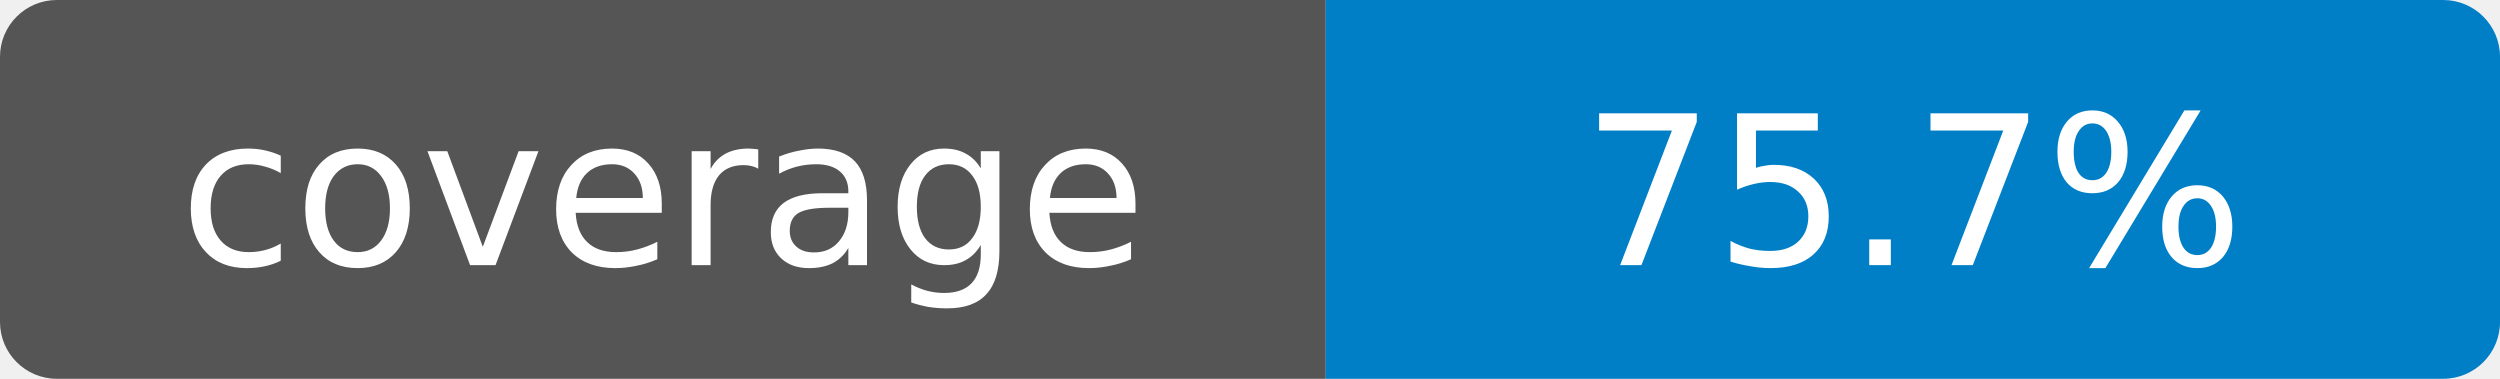
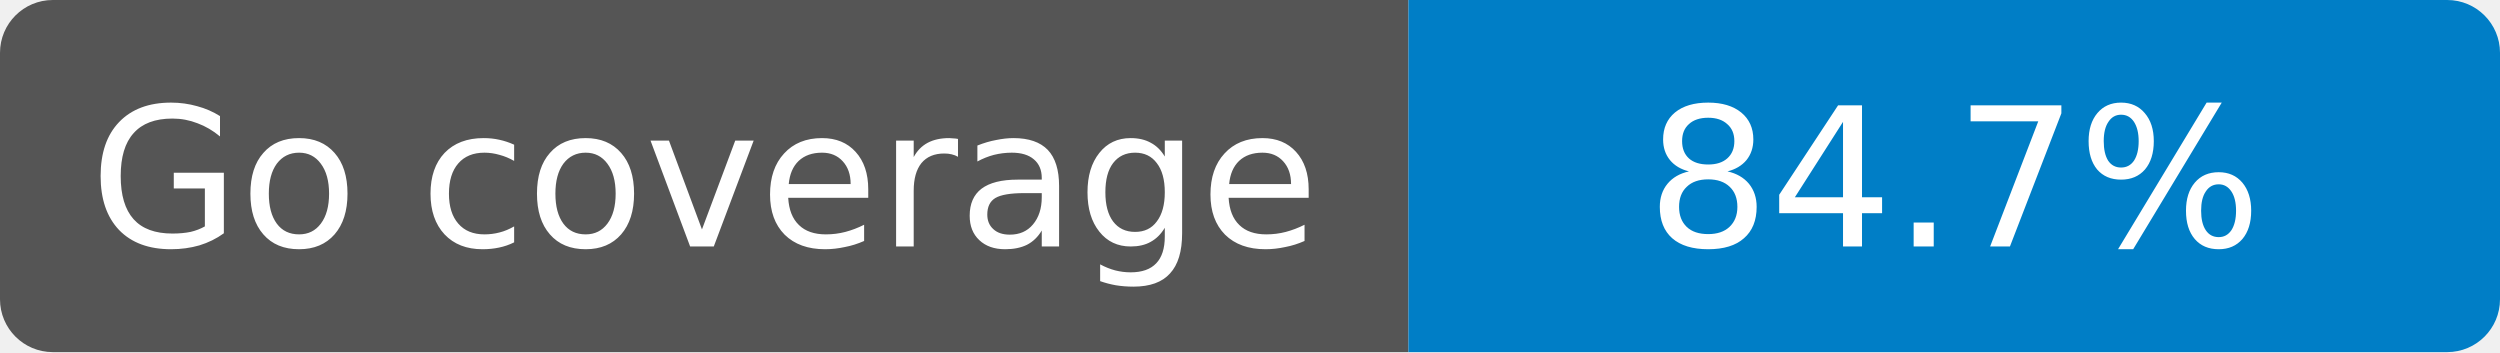
- <svg xmlns="http://www.w3.org/2000/svg" width="132" height="20" role="img" aria-label="coverage: 75.7%">
+ <svg xmlns="http://www.w3.org/2000/svg" width="142" height="20" role="img" aria-label="Go coverage: 84.7%">
  <clipPath id="r">
-     <rect width="132" height="20" rx="3" />
+     <rect width="142" height="20" rx="3" />
  </clipPath>
  <g clip-path="url(#r)">
-     <path fill="#555" d="M0 0h70v20H0z" />
-     <path fill="#007ec6" d="M70 0h62v20H70z" />
+     <path fill="#555" d="M0 0h80v20H0z" />
+     <path fill="#007ec6" d="M80 0h62v20H80z" />
  </g>
  <g fill="#fff" text-anchor="middle" font-family="Verdana,DejaVu Sans,sans-serif" font-size="11">
-     <text x="35" y="14">coverage</text>
-     <text x="101" y="14">75.7%</text>
+     <text x="40" y="14">Go coverage</text>
+     <text x="111" y="14">84.7%</text>
  </g>
</svg>
